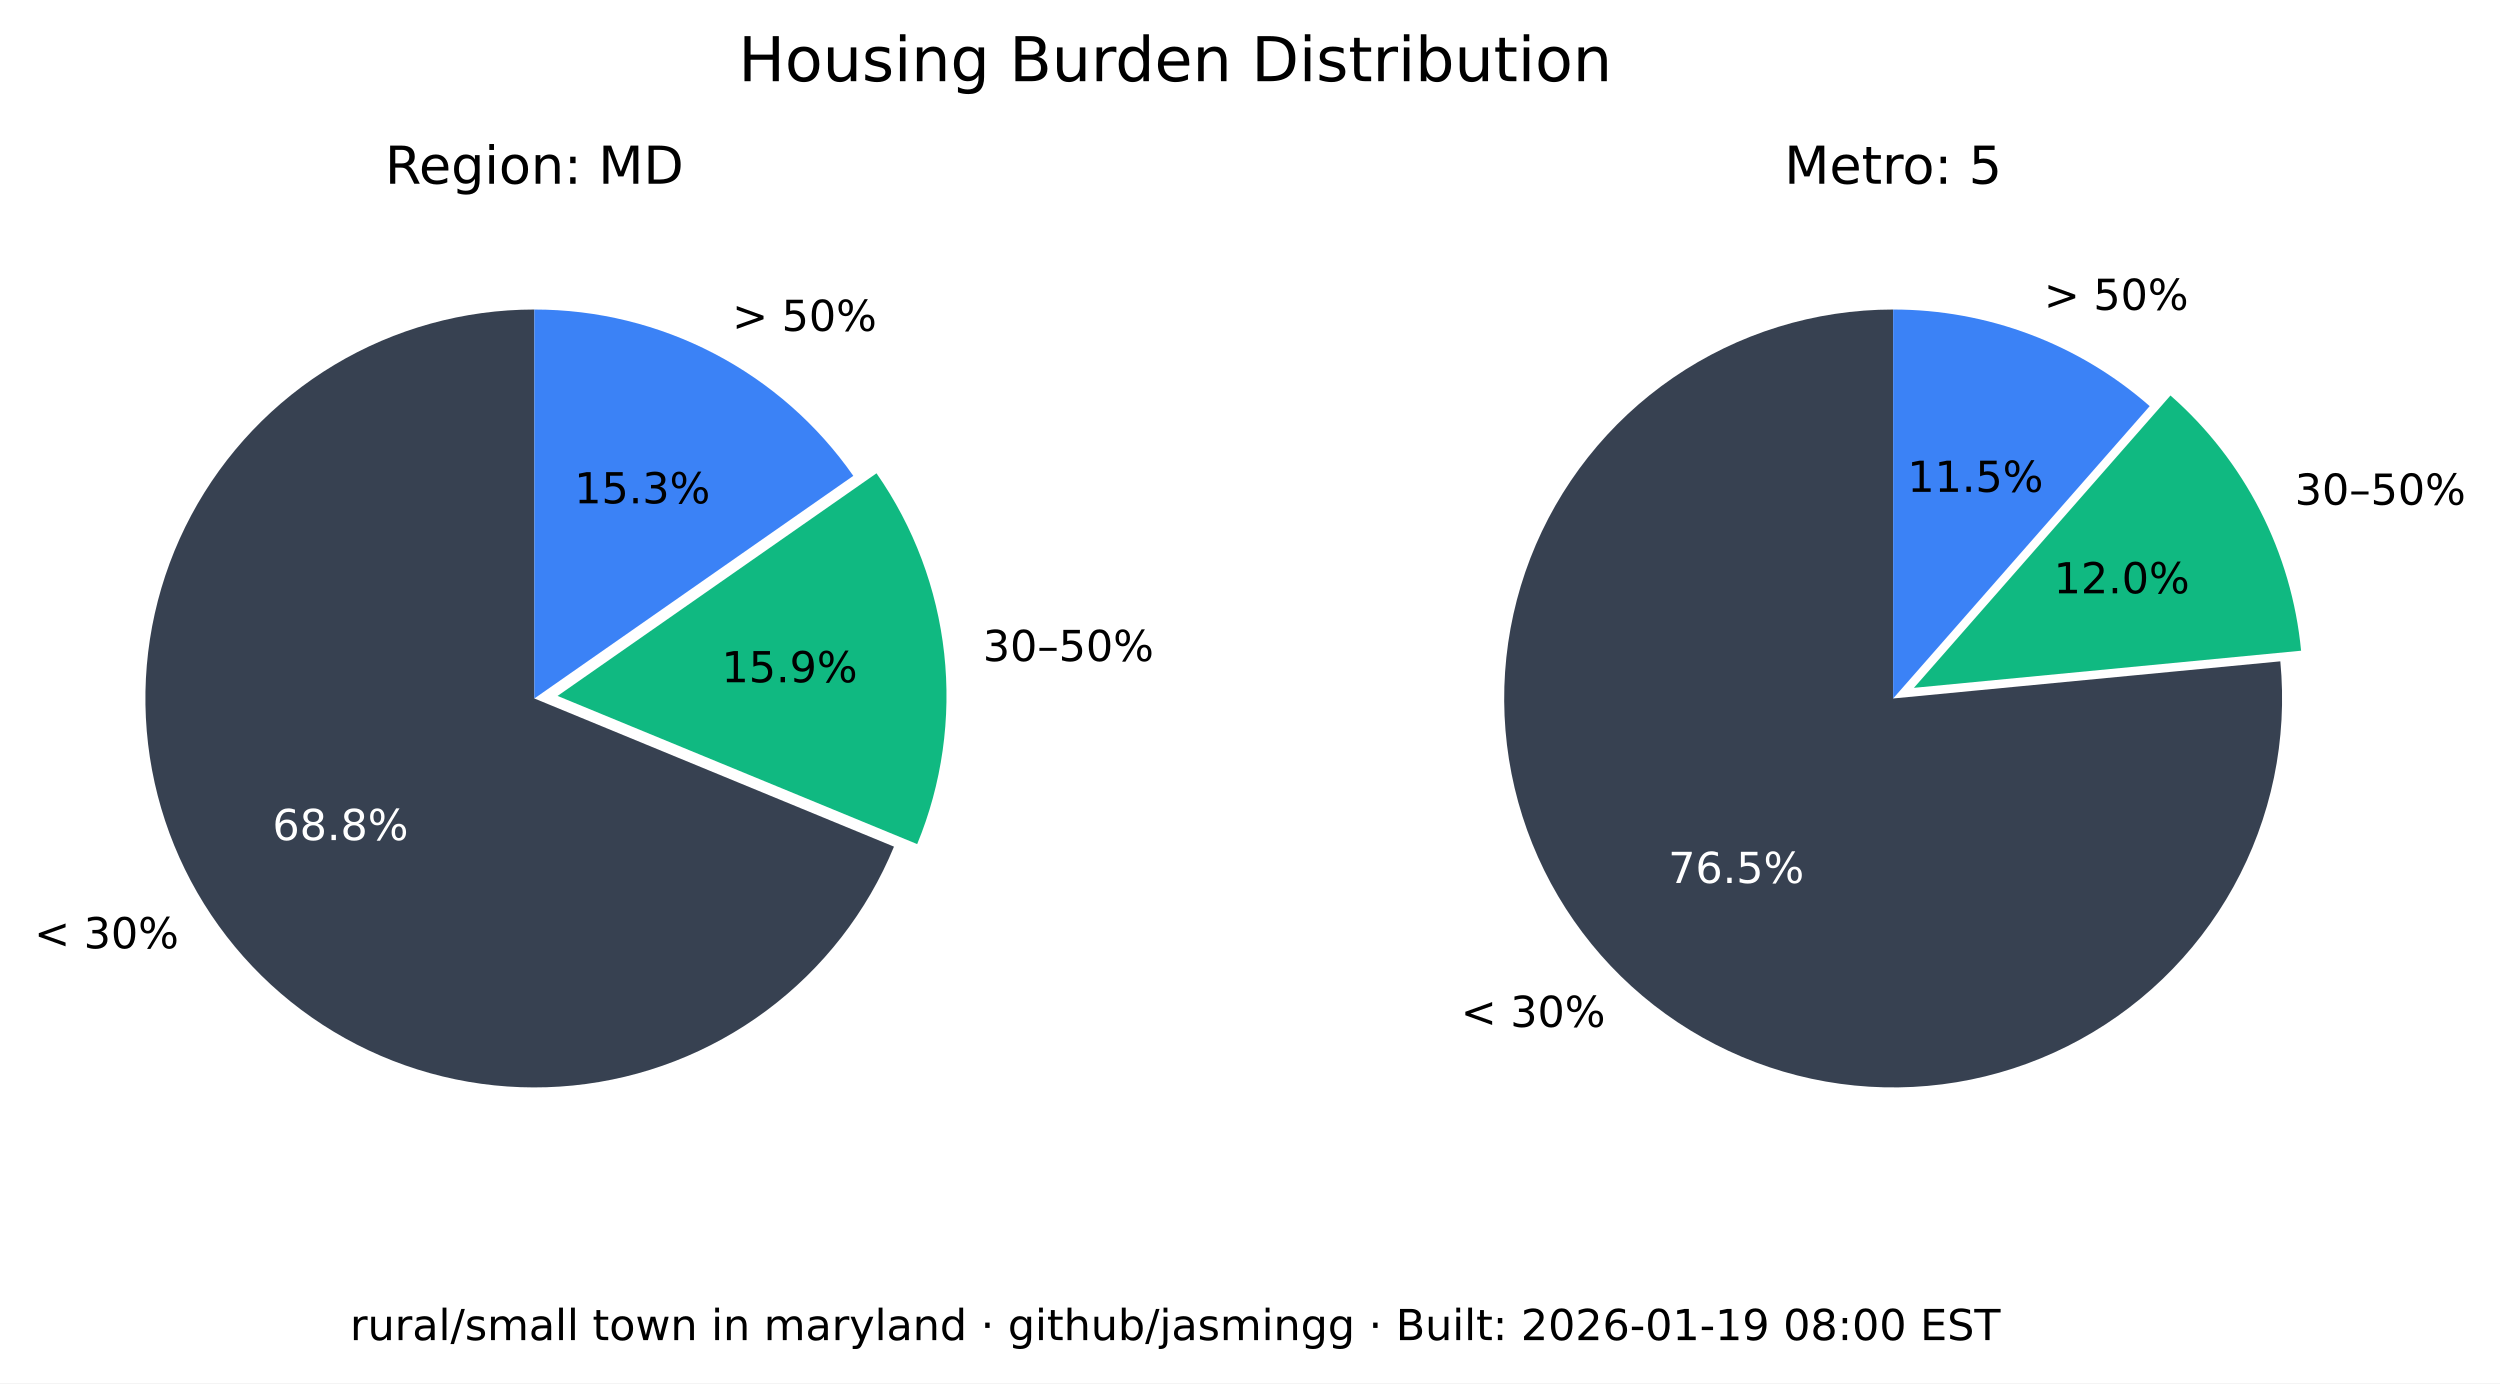
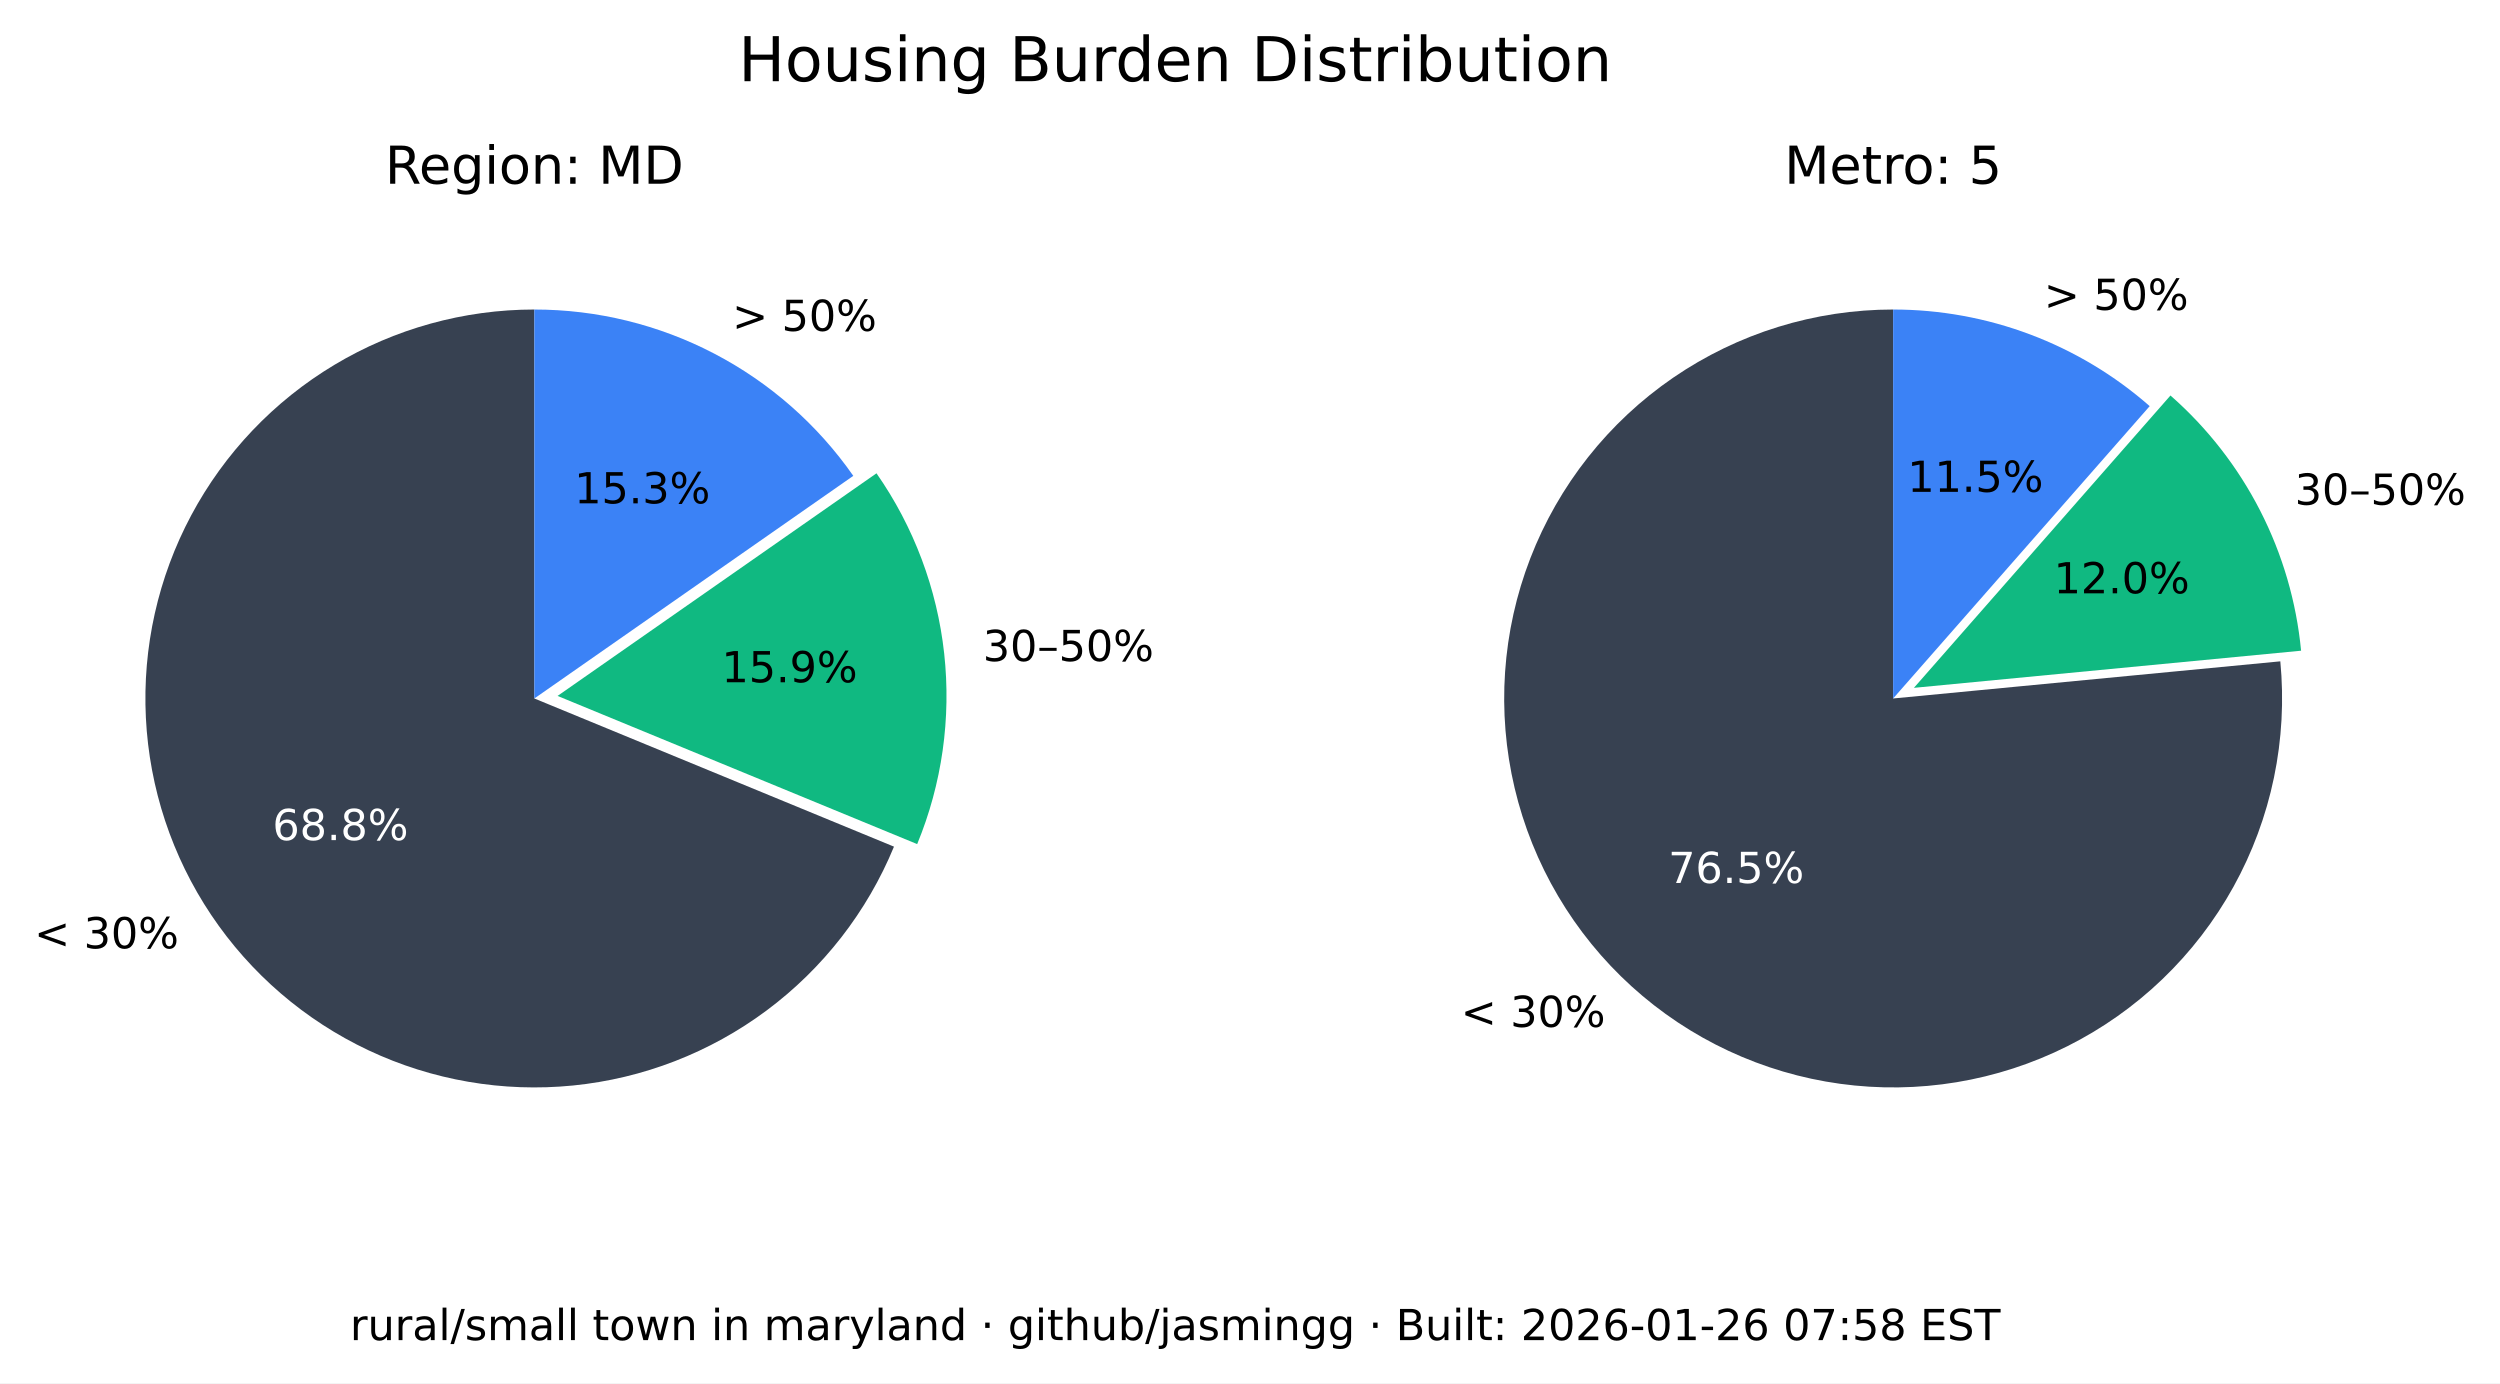
<svg xmlns="http://www.w3.org/2000/svg" xmlns:xlink="http://www.w3.org/1999/xlink" width="525.717pt" height="290.88pt" viewBox="0 0 525.717 290.88" version="1.1">
  <defs>
    <style type="text/css">*{stroke-linejoin: round; stroke-linecap: butt}</style>
  </defs>
  <g id="figure_1">
    <g id="patch_1">
      <path d="M 0 290.88  L 525.717 290.88  L 525.717 0  L 0 0  z " style="fill: #ffffff" />
    </g>
    <g id="axes_1">
      <g id="patch_2">
        <path d="M 112.367 65.088  C 97.551 65.088 83.008 69.114 70.301 76.735  C 57.594 84.355 47.194 95.287 40.215 108.357  C 33.237 121.428 29.939 136.152 30.677 150.951  C 31.414 165.749 36.159 180.073 44.402 192.385  C 52.646 204.697 64.082 214.541 77.483 220.86  C 90.885 227.179 105.755 229.74 120.499 228.267  C 135.242 226.794 149.312 221.342 161.199 212.496  C 173.085 203.65 182.347 191.738 187.992 178.039  L 112.367 146.88  z " style="fill: #374151" />
      </g>
      <g id="patch_3">
        <path d="M 192.87 177.503  C 198.091 164.831 200.044 151.048 198.55 137.424  C 197.055 123.8 192.159 110.768 184.314 99.529  L 117.246 146.345  z " style="fill: #10b981" />
      </g>
      <g id="patch_4">
        <path d="M 179.436 100.064  C 171.899 89.266 161.864 80.446 150.188 74.357  C 138.512 68.268 125.536 65.088 112.367 65.088  L 112.367 146.88  z " style="fill: #3b82f6" />
      </g>
      <g id="matplotlib.axis_1" />
      <g id="matplotlib.axis_2" />
      <g id="text_1">
        <g transform="translate(7.2 199.4189) scale(0.09 -0.09)">
          <defs>
            <path id="DejaVuSans-3c" d="M 4684 3150  L 1459 2003  L 4684 863  L 4684 294  L 678 1747  L 678 2266  L 4684 3719  L 4684 3150  z " transform="scale(0.015625)" />
            <path id="DejaVuSans-20" transform="scale(0.015625)" />
            <path id="DejaVuSans-33" d="M 2597 2516  Q 3050 2419 3304 2112  Q 3559 1806 3559 1356  Q 3559 666 3084 287  Q 2609 -91 1734 -91  Q 1441 -91 1130 -33  Q 819 25 488 141  L 488 750  Q 750 597 1062 519  Q 1375 441 1716 441  Q 2309 441 2620 675  Q 2931 909 2931 1356  Q 2931 1769 2642 2001  Q 2353 2234 1838 2234  L 1294 2234  L 1294 2753  L 1863 2753  Q 2328 2753 2575 2939  Q 2822 3125 2822 3475  Q 2822 3834 2567 4026  Q 2313 4219 1838 4219  Q 1578 4219 1281 4162  Q 984 4106 628 3988  L 628 4550  Q 988 4650 1302 4700  Q 1616 4750 1894 4750  Q 2613 4750 3031 4423  Q 3450 4097 3450 3541  Q 3450 3153 3228 2886  Q 3006 2619 2597 2516  z " transform="scale(0.015625)" />
            <path id="DejaVuSans-30" d="M 2034 4250  Q 1547 4250 1301 3770  Q 1056 3291 1056 2328  Q 1056 1369 1301 889  Q 1547 409 2034 409  Q 2525 409 2770 889  Q 3016 1369 3016 2328  Q 3016 3291 2770 3770  Q 2525 4250 2034 4250  z M 2034 4750  Q 2819 4750 3233 4129  Q 3647 3509 3647 2328  Q 3647 1150 3233 529  Q 2819 -91 2034 -91  Q 1250 -91 836 529  Q 422 1150 422 2328  Q 422 3509 836 4129  Q 1250 4750 2034 4750  z " transform="scale(0.015625)" />
            <path id="DejaVuSans-25" d="M 4653 2053  Q 4381 2053 4226 1822  Q 4072 1591 4072 1178  Q 4072 772 4226 539  Q 4381 306 4653 306  Q 4919 306 5073 539  Q 5228 772 5228 1178  Q 5228 1588 5073 1820  Q 4919 2053 4653 2053  z M 4653 2450  Q 5147 2450 5437 2106  Q 5728 1763 5728 1178  Q 5728 594 5436 251  Q 5144 -91 4653 -91  Q 4153 -91 3862 251  Q 3572 594 3572 1178  Q 3572 1766 3864 2108  Q 4156 2450 4653 2450  z M 1428 4353  Q 1159 4353 1004 4120  Q 850 3888 850 3481  Q 850 3069 1003 2837  Q 1156 2606 1428 2606  Q 1700 2606 1854 2837  Q 2009 3069 2009 3481  Q 2009 3884 1853 4118  Q 1697 4353 1428 4353  z M 4250 4750  L 4750 4750  L 1831 -91  L 1331 -91  L 4250 4750  z M 1428 4750  Q 1922 4750 2215 4408  Q 2509 4066 2509 3481  Q 2509 2891 2217 2550  Q 1925 2209 1428 2209  Q 931 2209 642 2551  Q 353 2894 353 3481  Q 353 4063 643 4406  Q 934 4750 1428 4750  z " transform="scale(0.015625)" />
          </defs>
          <use xlink:href="#DejaVuSans-3c" />
          <use xlink:href="#DejaVuSans-20" x="83.789" />
          <use xlink:href="#DejaVuSans-33" x="115.576" />
          <use xlink:href="#DejaVuSans-30" x="179.199" />
          <use xlink:href="#DejaVuSans-25" x="242.822" />
        </g>
      </g>
      <g id="text_2">
        <g style="fill: #ffffff" transform="translate(57.29316 176.6664) scale(0.09 -0.09)">
          <defs>
            <path id="DejaVuSans-36" d="M 2113 2584  Q 1688 2584 1439 2293  Q 1191 2003 1191 1497  Q 1191 994 1439 701  Q 1688 409 2113 409  Q 2538 409 2786 701  Q 3034 994 3034 1497  Q 3034 2003 2786 2293  Q 2538 2584 2113 2584  z M 3366 4563  L 3366 3988  Q 3128 4100 2886 4159  Q 2644 4219 2406 4219  Q 1781 4219 1451 3797  Q 1122 3375 1075 2522  Q 1259 2794 1537 2939  Q 1816 3084 2150 3084  Q 2853 3084 3261 2657  Q 3669 2231 3669 1497  Q 3669 778 3244 343  Q 2819 -91 2113 -91  Q 1303 -91 875 529  Q 447 1150 447 2328  Q 447 3434 972 4092  Q 1497 4750 2381 4750  Q 2619 4750 2861 4703  Q 3103 4656 3366 4563  z " transform="scale(0.015625)" />
            <path id="DejaVuSans-38" d="M 2034 2216  Q 1584 2216 1326 1975  Q 1069 1734 1069 1313  Q 1069 891 1326 650  Q 1584 409 2034 409  Q 2484 409 2743 651  Q 3003 894 3003 1313  Q 3003 1734 2745 1975  Q 2488 2216 2034 2216  z M 1403 2484  Q 997 2584 770 2862  Q 544 3141 544 3541  Q 544 4100 942 4425  Q 1341 4750 2034 4750  Q 2731 4750 3128 4425  Q 3525 4100 3525 3541  Q 3525 3141 3298 2862  Q 3072 2584 2669 2484  Q 3125 2378 3379 2068  Q 3634 1759 3634 1313  Q 3634 634 3220 271  Q 2806 -91 2034 -91  Q 1263 -91 848 271  Q 434 634 434 1313  Q 434 1759 690 2068  Q 947 2378 1403 2484  z M 1172 3481  Q 1172 3119 1398 2916  Q 1625 2713 2034 2713  Q 2441 2713 2670 2916  Q 2900 3119 2900 3481  Q 2900 3844 2670 4047  Q 2441 4250 2034 4250  Q 1625 4250 1398 4047  Q 1172 3844 1172 3481  z " transform="scale(0.015625)" />
            <path id="DejaVuSans-2e" d="M 684 794  L 1344 794  L 1344 0  L 684 0  L 684 794  z " transform="scale(0.015625)" />
          </defs>
          <use xlink:href="#DejaVuSans-36" />
          <use xlink:href="#DejaVuSans-38" x="63.623" />
          <use xlink:href="#DejaVuSans-2e" x="127.246" />
          <use xlink:href="#DejaVuSans-38" x="159.033" />
          <use xlink:href="#DejaVuSans-25" x="222.656" />
        </g>
      </g>
      <g id="text_3">
        <g transform="translate(206.68 139.015) scale(0.09 -0.09)">
          <defs>
            <path id="DejaVuSans-2013" d="M 313 1978  L 2888 1978  L 2888 1528  L 313 1528  L 313 1978  z " transform="scale(0.015625)" />
            <path id="DejaVuSans-35" d="M 691 4666  L 3169 4666  L 3169 4134  L 1269 4134  L 1269 2991  Q 1406 3038 1543 3061  Q 1681 3084 1819 3084  Q 2600 3084 3056 2656  Q 3513 2228 3513 1497  Q 3513 744 3044 326  Q 2575 -91 1722 -91  Q 1428 -91 1123 -41  Q 819 9 494 109  L 494 744  Q 775 591 1075 516  Q 1375 441 1709 441  Q 2250 441 2565 725  Q 2881 1009 2881 1497  Q 2881 1984 2565 2268  Q 2250 2553 1709 2553  Q 1456 2553 1204 2497  Q 953 2441 691 2322  L 691 4666  z " transform="scale(0.015625)" />
          </defs>
          <use xlink:href="#DejaVuSans-33" />
          <use xlink:href="#DejaVuSans-30" x="63.623" />
          <use xlink:href="#DejaVuSans-2013" x="127.246" />
          <use xlink:href="#DejaVuSans-35" x="177.246" />
          <use xlink:href="#DejaVuSans-30" x="240.869" />
          <use xlink:href="#DejaVuSans-25" x="304.492" />
        </g>
      </g>
      <g id="text_4">
        <g transform="translate(151.7328 143.4755) scale(0.09 -0.09)">
          <defs>
            <path id="DejaVuSans-31" d="M 794 531  L 1825 531  L 1825 4091  L 703 3866  L 703 4441  L 1819 4666  L 2450 4666  L 2450 531  L 3481 531  L 3481 0  L 794 0  L 794 531  z " transform="scale(0.015625)" />
            <path id="DejaVuSans-39" d="M 703 97  L 703 672  Q 941 559 1184 500  Q 1428 441 1663 441  Q 2288 441 2617 861  Q 2947 1281 2994 2138  Q 2813 1869 2534 1725  Q 2256 1581 1919 1581  Q 1219 1581 811 2004  Q 403 2428 403 3163  Q 403 3881 828 4315  Q 1253 4750 1959 4750  Q 2769 4750 3195 4129  Q 3622 3509 3622 2328  Q 3622 1225 3098 567  Q 2575 -91 1691 -91  Q 1453 -91 1209 -44  Q 966 3 703 97  z M 1959 2075  Q 2384 2075 2632 2365  Q 2881 2656 2881 3163  Q 2881 3666 2632 3958  Q 2384 4250 1959 4250  Q 1534 4250 1286 3958  Q 1038 3666 1038 3163  Q 1038 2656 1286 2365  Q 1534 2075 1959 2075  z " transform="scale(0.015625)" />
          </defs>
          <use xlink:href="#DejaVuSans-31" />
          <use xlink:href="#DejaVuSans-35" x="63.623" />
          <use xlink:href="#DejaVuSans-2e" x="127.246" />
          <use xlink:href="#DejaVuSans-39" x="159.033" />
          <use xlink:href="#DejaVuSans-25" x="222.656" />
        </g>
      </g>
      <g id="text_5">
        <g transform="translate(153.97 69.58851) scale(0.09 -0.09)">
          <defs>
            <path id="DejaVuSans-3e" d="M 678 3150  L 678 3719  L 4684 2266  L 4684 1747  L 678 294  L 678 863  L 3897 2003  L 678 3150  z " transform="scale(0.015625)" />
          </defs>
          <use xlink:href="#DejaVuSans-3e" />
          <use xlink:href="#DejaVuSans-20" x="83.789" />
          <use xlink:href="#DejaVuSans-35" x="115.576" />
          <use xlink:href="#DejaVuSans-30" x="179.199" />
          <use xlink:href="#DejaVuSans-25" x="242.822" />
        </g>
      </g>
      <g id="text_6">
        <g transform="translate(120.7644 105.8498) scale(0.09 -0.09)">
          <use xlink:href="#DejaVuSans-31" />
          <use xlink:href="#DejaVuSans-35" x="63.623" />
          <use xlink:href="#DejaVuSans-2e" x="127.246" />
          <use xlink:href="#DejaVuSans-33" x="159.033" />
          <use xlink:href="#DejaVuSans-25" x="222.656" />
        </g>
      </g>
      <g id="text_7">
        <g transform="translate(80.95719 38.64) scale(0.11 -0.11)">
          <defs>
            <path id="DejaVuSans-52" d="M 2841 2188  Q 3044 2119 3236 1894  Q 3428 1669 3622 1275  L 4263 0  L 3584 0  L 2988 1197  Q 2756 1666 2539 1819  Q 2322 1972 1947 1972  L 1259 1972  L 1259 0  L 628 0  L 628 4666  L 2053 4666  Q 2853 4666 3247 4331  Q 3641 3997 3641 3322  Q 3641 2881 3436 2590  Q 3231 2300 2841 2188  z M 1259 4147  L 1259 2491  L 2053 2491  Q 2509 2491 2742 2702  Q 2975 2913 2975 3322  Q 2975 3731 2742 3939  Q 2509 4147 2053 4147  L 1259 4147  z " transform="scale(0.015625)" />
            <path id="DejaVuSans-65" d="M 3597 1894  L 3597 1613  L 953 1613  Q 991 1019 1311 708  Q 1631 397 2203 397  Q 2534 397 2845 478  Q 3156 559 3463 722  L 3463 178  Q 3153 47 2828 -22  Q 2503 -91 2169 -91  Q 1331 -91 842 396  Q 353 884 353 1716  Q 353 2575 817 3079  Q 1281 3584 2069 3584  Q 2775 3584 3186 3129  Q 3597 2675 3597 1894  z M 3022 2063  Q 3016 2534 2758 2815  Q 2500 3097 2075 3097  Q 1594 3097 1305 2825  Q 1016 2553 972 2059  L 3022 2063  z " transform="scale(0.015625)" />
            <path id="DejaVuSans-67" d="M 2906 1791  Q 2906 2416 2648 2759  Q 2391 3103 1925 3103  Q 1463 3103 1205 2759  Q 947 2416 947 1791  Q 947 1169 1205 825  Q 1463 481 1925 481  Q 2391 481 2648 825  Q 2906 1169 2906 1791  z M 3481 434  Q 3481 -459 3084 -895  Q 2688 -1331 1869 -1331  Q 1566 -1331 1297 -1286  Q 1028 -1241 775 -1147  L 775 -588  Q 1028 -725 1275 -790  Q 1522 -856 1778 -856  Q 2344 -856 2625 -561  Q 2906 -266 2906 331  L 2906 616  Q 2728 306 2450 153  Q 2172 0 1784 0  Q 1141 0 747 490  Q 353 981 353 1791  Q 353 2603 747 3093  Q 1141 3584 1784 3584  Q 2172 3584 2450 3431  Q 2728 3278 2906 2969  L 2906 3500  L 3481 3500  L 3481 434  z " transform="scale(0.015625)" />
            <path id="DejaVuSans-69" d="M 603 3500  L 1178 3500  L 1178 0  L 603 0  L 603 3500  z M 603 4863  L 1178 4863  L 1178 4134  L 603 4134  L 603 4863  z " transform="scale(0.015625)" />
            <path id="DejaVuSans-6f" d="M 1959 3097  Q 1497 3097 1228 2736  Q 959 2375 959 1747  Q 959 1119 1226 758  Q 1494 397 1959 397  Q 2419 397 2687 759  Q 2956 1122 2956 1747  Q 2956 2369 2687 2733  Q 2419 3097 1959 3097  z M 1959 3584  Q 2709 3584 3137 3096  Q 3566 2609 3566 1747  Q 3566 888 3137 398  Q 2709 -91 1959 -91  Q 1206 -91 779 398  Q 353 888 353 1747  Q 353 2609 779 3096  Q 1206 3584 1959 3584  z " transform="scale(0.015625)" />
            <path id="DejaVuSans-6e" d="M 3513 2113  L 3513 0  L 2938 0  L 2938 2094  Q 2938 2591 2744 2837  Q 2550 3084 2163 3084  Q 1697 3084 1428 2787  Q 1159 2491 1159 1978  L 1159 0  L 581 0  L 581 3500  L 1159 3500  L 1159 2956  Q 1366 3272 1645 3428  Q 1925 3584 2291 3584  Q 2894 3584 3203 3211  Q 3513 2838 3513 2113  z " transform="scale(0.015625)" />
            <path id="DejaVuSans-3a" d="M 750 794  L 1409 794  L 1409 0  L 750 0  L 750 794  z M 750 3309  L 1409 3309  L 1409 2516  L 750 2516  L 750 3309  z " transform="scale(0.015625)" />
            <path id="DejaVuSans-4d" d="M 628 4666  L 1569 4666  L 2759 1491  L 3956 4666  L 4897 4666  L 4897 0  L 4281 0  L 4281 4097  L 3078 897  L 2444 897  L 1241 4097  L 1241 0  L 628 0  L 628 4666  z " transform="scale(0.015625)" />
            <path id="DejaVuSans-44" d="M 1259 4147  L 1259 519  L 2022 519  Q 2988 519 3436 956  Q 3884 1394 3884 2338  Q 3884 3275 3436 3711  Q 2988 4147 2022 4147  L 1259 4147  z M 628 4666  L 1925 4666  Q 3281 4666 3915 4102  Q 4550 3538 4550 2338  Q 4550 1131 3912 565  Q 3275 0 1925 0  L 628 0  L 628 4666  z " transform="scale(0.015625)" />
          </defs>
          <use xlink:href="#DejaVuSans-52" />
          <use xlink:href="#DejaVuSans-65" x="64.982" />
          <use xlink:href="#DejaVuSans-67" x="126.506" />
          <use xlink:href="#DejaVuSans-69" x="189.982" />
          <use xlink:href="#DejaVuSans-6f" x="217.766" />
          <use xlink:href="#DejaVuSans-6e" x="278.947" />
          <use xlink:href="#DejaVuSans-3a" x="342.326" />
          <use xlink:href="#DejaVuSans-20" x="376.018" />
          <use xlink:href="#DejaVuSans-4d" x="407.805" />
          <use xlink:href="#DejaVuSans-44" x="494.084" />
        </g>
      </g>
    </g>
    <g id="axes_2">
      <g id="patch_5">
        <path d="M 398.102 65.088  C 389.894 65.088 381.732 66.324 373.891 68.753  C 366.051 71.183 358.621 74.779 351.851 79.42  C 345.081 84.062 339.048 89.696 333.956 96.134  C 328.863 102.571 324.768 109.739 321.809 117.395  C 318.85 125.051 317.061 133.11 316.5 141.299  C 315.94 149.488 316.616 157.715 318.505 165.703  C 320.394 173.691 323.475 181.349 327.644 188.42  C 331.812 195.491 337.022 201.894 343.097 207.414  C 349.172 212.934 356.043 217.508 363.48 220.983  C 370.916 224.457 378.834 226.793 386.965 227.91  C 395.097 229.028 403.351 228.915 411.449 227.576  C 419.548 226.236 427.398 223.685 434.737 220.009  C 442.076 216.332 448.82 211.572 454.741 205.888  C 460.663 200.204 465.696 193.66 469.669 186.478  C 473.643 179.296 476.513 171.556 478.183 163.52  C 479.853 155.483 480.304 147.241 479.52 139.07  L 398.102 146.88  z " style="fill: #374151" />
      </g>
      <g id="patch_6">
        <path d="M 483.889 136.834  C 482.903 126.56 479.982 116.565 475.279 107.378  C 470.577 98.19 464.178 89.976 456.42 83.168  L 402.47 144.644  z " style="fill: #10b981" />
      </g>
      <g id="patch_7">
        <path d="M 452.052 85.404  C 444.652 78.91 436.14 73.805 426.926 70.335  C 417.712 66.866 407.947 65.088 398.102 65.088  L 398.102 146.88  z " style="fill: #3b82f6" />
      </g>
      <g id="matplotlib.axis_3" />
      <g id="matplotlib.axis_4" />
      <g id="text_8">
        <g transform="translate(307.1902 215.9508) scale(0.09 -0.09)">
          <use xlink:href="#DejaVuSans-3c" />
          <use xlink:href="#DejaVuSans-20" x="83.789" />
          <use xlink:href="#DejaVuSans-33" x="115.576" />
          <use xlink:href="#DejaVuSans-30" x="179.199" />
          <use xlink:href="#DejaVuSans-25" x="242.822" />
        </g>
      </g>
      <g id="text_9">
        <g style="fill: #ffffff" transform="translate(350.8035 185.6838) scale(0.09 -0.09)">
          <defs>
            <path id="DejaVuSans-37" d="M 525 4666  L 3525 4666  L 3525 4397  L 1831 0  L 1172 0  L 2766 4134  L 525 4134  L 525 4666  z " transform="scale(0.015625)" />
          </defs>
          <use xlink:href="#DejaVuSans-37" />
          <use xlink:href="#DejaVuSans-36" x="63.623" />
          <use xlink:href="#DejaVuSans-2e" x="127.246" />
          <use xlink:href="#DejaVuSans-35" x="159.033" />
          <use xlink:href="#DejaVuSans-25" x="222.656" />
        </g>
      </g>
      <g id="text_10">
        <g transform="translate(482.5604 106.1347) scale(0.09 -0.09)">
          <use xlink:href="#DejaVuSans-33" />
          <use xlink:href="#DejaVuSans-30" x="63.623" />
          <use xlink:href="#DejaVuSans-2013" x="127.246" />
          <use xlink:href="#DejaVuSans-35" x="177.246" />
          <use xlink:href="#DejaVuSans-30" x="240.869" />
          <use xlink:href="#DejaVuSans-25" x="304.492" />
        </g>
      </g>
      <g id="text_11">
        <g transform="translate(431.8606 124.7678) scale(0.09 -0.09)">
          <defs>
            <path id="DejaVuSans-32" d="M 1228 531  L 3431 531  L 3431 0  L 469 0  L 469 531  Q 828 903 1448 1529  Q 2069 2156 2228 2338  Q 2531 2678 2651 2914  Q 2772 3150 2772 3378  Q 2772 3750 2511 3984  Q 2250 4219 1831 4219  Q 1534 4219 1204 4116  Q 875 4013 500 3803  L 500 4441  Q 881 4594 1212 4672  Q 1544 4750 1819 4750  Q 2544 4750 2975 4387  Q 3406 4025 3406 3419  Q 3406 3131 3298 2873  Q 3191 2616 2906 2266  Q 2828 2175 2409 1742  Q 1991 1309 1228 531  z " transform="scale(0.015625)" />
          </defs>
          <use xlink:href="#DejaVuSans-31" />
          <use xlink:href="#DejaVuSans-32" x="63.623" />
          <use xlink:href="#DejaVuSans-2e" x="127.246" />
          <use xlink:href="#DejaVuSans-30" x="159.033" />
          <use xlink:href="#DejaVuSans-25" x="222.656" />
        </g>
      </g>
      <g id="text_12">
        <g transform="translate(429.8085 65.16424) scale(0.09 -0.09)">
          <use xlink:href="#DejaVuSans-3e" />
          <use xlink:href="#DejaVuSans-20" x="83.789" />
          <use xlink:href="#DejaVuSans-35" x="115.576" />
          <use xlink:href="#DejaVuSans-30" x="179.199" />
          <use xlink:href="#DejaVuSans-25" x="242.822" />
        </g>
      </g>
      <g id="text_13">
        <g transform="translate(401.1011 103.4366) scale(0.09 -0.09)">
          <use xlink:href="#DejaVuSans-31" />
          <use xlink:href="#DejaVuSans-31" x="63.623" />
          <use xlink:href="#DejaVuSans-2e" x="127.246" />
          <use xlink:href="#DejaVuSans-35" x="159.033" />
          <use xlink:href="#DejaVuSans-25" x="222.656" />
        </g>
      </g>
      <g id="text_14">
        <g transform="translate(375.2132 38.64) scale(0.11 -0.11)">
          <defs>
            <path id="DejaVuSans-74" d="M 1172 4494  L 1172 3500  L 2356 3500  L 2356 3053  L 1172 3053  L 1172 1153  Q 1172 725 1289 603  Q 1406 481 1766 481  L 2356 481  L 2356 0  L 1766 0  Q 1100 0 847 248  Q 594 497 594 1153  L 594 3053  L 172 3053  L 172 3500  L 594 3500  L 594 4494  L 1172 4494  z " transform="scale(0.015625)" />
            <path id="DejaVuSans-72" d="M 2631 2963  Q 2534 3019 2420 3045  Q 2306 3072 2169 3072  Q 1681 3072 1420 2755  Q 1159 2438 1159 1844  L 1159 0  L 581 0  L 581 3500  L 1159 3500  L 1159 2956  Q 1341 3275 1631 3429  Q 1922 3584 2338 3584  Q 2397 3584 2469 3576  Q 2541 3569 2628 3553  L 2631 2963  z " transform="scale(0.015625)" />
          </defs>
          <use xlink:href="#DejaVuSans-4d" />
          <use xlink:href="#DejaVuSans-65" x="86.279" />
          <use xlink:href="#DejaVuSans-74" x="147.803" />
          <use xlink:href="#DejaVuSans-72" x="187.012" />
          <use xlink:href="#DejaVuSans-6f" x="225.875" />
          <use xlink:href="#DejaVuSans-3a" x="287.057" />
          <use xlink:href="#DejaVuSans-20" x="320.748" />
          <use xlink:href="#DejaVuSans-35" x="352.535" />
        </g>
      </g>
    </g>
    <g id="text_15">
      <g transform="translate(155.2784 17.07797) scale(0.13 -0.13)">
        <defs>
          <path id="DejaVuSans-48" d="M 628 4666  L 1259 4666  L 1259 2753  L 3553 2753  L 3553 4666  L 4184 4666  L 4184 0  L 3553 0  L 3553 2222  L 1259 2222  L 1259 0  L 628 0  L 628 4666  z " transform="scale(0.015625)" />
          <path id="DejaVuSans-75" d="M 544 1381  L 544 3500  L 1119 3500  L 1119 1403  Q 1119 906 1312 657  Q 1506 409 1894 409  Q 2359 409 2629 706  Q 2900 1003 2900 1516  L 2900 3500  L 3475 3500  L 3475 0  L 2900 0  L 2900 538  Q 2691 219 2414 64  Q 2138 -91 1772 -91  Q 1169 -91 856 284  Q 544 659 544 1381  z M 1991 3584  L 1991 3584  z " transform="scale(0.015625)" />
          <path id="DejaVuSans-73" d="M 2834 3397  L 2834 2853  Q 2591 2978 2328 3040  Q 2066 3103 1784 3103  Q 1356 3103 1142 2972  Q 928 2841 928 2578  Q 928 2378 1081 2264  Q 1234 2150 1697 2047  L 1894 2003  Q 2506 1872 2764 1633  Q 3022 1394 3022 966  Q 3022 478 2636 193  Q 2250 -91 1575 -91  Q 1294 -91 989 -36  Q 684 19 347 128  L 347 722  Q 666 556 975 473  Q 1284 391 1588 391  Q 1994 391 2212 530  Q 2431 669 2431 922  Q 2431 1156 2273 1281  Q 2116 1406 1581 1522  L 1381 1569  Q 847 1681 609 1914  Q 372 2147 372 2553  Q 372 3047 722 3315  Q 1072 3584 1716 3584  Q 2034 3584 2315 3537  Q 2597 3491 2834 3397  z " transform="scale(0.015625)" />
          <path id="DejaVuSans-42" d="M 1259 2228  L 1259 519  L 2272 519  Q 2781 519 3026 730  Q 3272 941 3272 1375  Q 3272 1813 3026 2020  Q 2781 2228 2272 2228  L 1259 2228  z M 1259 4147  L 1259 2741  L 2194 2741  Q 2656 2741 2882 2914  Q 3109 3088 3109 3444  Q 3109 3797 2882 3972  Q 2656 4147 2194 4147  L 1259 4147  z M 628 4666  L 2241 4666  Q 2963 4666 3353 4366  Q 3744 4066 3744 3513  Q 3744 3084 3544 2831  Q 3344 2578 2956 2516  Q 3422 2416 3680 2098  Q 3938 1781 3938 1306  Q 3938 681 3513 340  Q 3088 0 2303 0  L 628 0  L 628 4666  z " transform="scale(0.015625)" />
          <path id="DejaVuSans-64" d="M 2906 2969  L 2906 4863  L 3481 4863  L 3481 0  L 2906 0  L 2906 525  Q 2725 213 2448 61  Q 2172 -91 1784 -91  Q 1150 -91 751 415  Q 353 922 353 1747  Q 353 2572 751 3078  Q 1150 3584 1784 3584  Q 2172 3584 2448 3432  Q 2725 3281 2906 2969  z M 947 1747  Q 947 1113 1208 752  Q 1469 391 1925 391  Q 2381 391 2643 752  Q 2906 1113 2906 1747  Q 2906 2381 2643 2742  Q 2381 3103 1925 3103  Q 1469 3103 1208 2742  Q 947 2381 947 1747  z " transform="scale(0.015625)" />
          <path id="DejaVuSans-62" d="M 3116 1747  Q 3116 2381 2855 2742  Q 2594 3103 2138 3103  Q 1681 3103 1420 2742  Q 1159 2381 1159 1747  Q 1159 1113 1420 752  Q 1681 391 2138 391  Q 2594 391 2855 752  Q 3116 1113 3116 1747  z M 1159 2969  Q 1341 3281 1617 3432  Q 1894 3584 2278 3584  Q 2916 3584 3314 3078  Q 3713 2572 3713 1747  Q 3713 922 3314 415  Q 2916 -91 2278 -91  Q 1894 -91 1617 61  Q 1341 213 1159 525  L 1159 0  L 581 0  L 581 4863  L 1159 4863  L 1159 2969  z " transform="scale(0.015625)" />
        </defs>
        <use xlink:href="#DejaVuSans-48" />
        <use xlink:href="#DejaVuSans-6f" x="75.195" />
        <use xlink:href="#DejaVuSans-75" x="136.377" />
        <use xlink:href="#DejaVuSans-73" x="199.756" />
        <use xlink:href="#DejaVuSans-69" x="251.855" />
        <use xlink:href="#DejaVuSans-6e" x="279.639" />
        <use xlink:href="#DejaVuSans-67" x="343.018" />
        <use xlink:href="#DejaVuSans-20" x="406.494" />
        <use xlink:href="#DejaVuSans-42" x="438.281" />
        <use xlink:href="#DejaVuSans-75" x="506.885" />
        <use xlink:href="#DejaVuSans-72" x="570.264" />
        <use xlink:href="#DejaVuSans-64" x="609.627" />
        <use xlink:href="#DejaVuSans-65" x="673.104" />
        <use xlink:href="#DejaVuSans-6e" x="734.627" />
        <use xlink:href="#DejaVuSans-20" x="798.006" />
        <use xlink:href="#DejaVuSans-44" x="829.793" />
        <use xlink:href="#DejaVuSans-69" x="906.795" />
        <use xlink:href="#DejaVuSans-73" x="934.578" />
        <use xlink:href="#DejaVuSans-74" x="986.678" />
        <use xlink:href="#DejaVuSans-72" x="1025.887" />
        <use xlink:href="#DejaVuSans-69" x="1067" />
        <use xlink:href="#DejaVuSans-62" x="1094.783" />
        <use xlink:href="#DejaVuSans-75" x="1158.26" />
        <use xlink:href="#DejaVuSans-74" x="1221.639" />
        <use xlink:href="#DejaVuSans-69" x="1260.848" />
        <use xlink:href="#DejaVuSans-6f" x="1288.631" />
        <use xlink:href="#DejaVuSans-6e" x="1349.812" />
      </g>
    </g>
    <g id="text_16">
      <g transform="translate(73.60193 281.8083) scale(0.09 -0.09)">
        <defs>
          <path id="DejaVuSans-61" d="M 2194 1759  Q 1497 1759 1228 1600  Q 959 1441 959 1056  Q 959 750 1161 570  Q 1363 391 1709 391  Q 2188 391 2477 730  Q 2766 1069 2766 1631  L 2766 1759  L 2194 1759  z M 3341 1997  L 3341 0  L 2766 0  L 2766 531  Q 2569 213 2275 61  Q 1981 -91 1556 -91  Q 1019 -91 701 211  Q 384 513 384 1019  Q 384 1609 779 1909  Q 1175 2209 1959 2209  L 2766 2209  L 2766 2266  Q 2766 2663 2505 2880  Q 2244 3097 1772 3097  Q 1472 3097 1187 3025  Q 903 2953 641 2809  L 641 3341  Q 956 3463 1253 3523  Q 1550 3584 1831 3584  Q 2591 3584 2966 3190  Q 3341 2797 3341 1997  z " transform="scale(0.015625)" />
          <path id="DejaVuSans-6c" d="M 603 4863  L 1178 4863  L 1178 0  L 603 0  L 603 4863  z " transform="scale(0.015625)" />
          <path id="DejaVuSans-2f" d="M 1625 4666  L 2156 4666  L 531 -594  L 0 -594  L 1625 4666  z " transform="scale(0.015625)" />
          <path id="DejaVuSans-6d" d="M 3328 2828  Q 3544 3216 3844 3400  Q 4144 3584 4550 3584  Q 5097 3584 5394 3201  Q 5691 2819 5691 2113  L 5691 0  L 5113 0  L 5113 2094  Q 5113 2597 4934 2840  Q 4756 3084 4391 3084  Q 3944 3084 3684 2787  Q 3425 2491 3425 1978  L 3425 0  L 2847 0  L 2847 2094  Q 2847 2600 2669 2842  Q 2491 3084 2119 3084  Q 1678 3084 1418 2786  Q 1159 2488 1159 1978  L 1159 0  L 581 0  L 581 3500  L 1159 3500  L 1159 2956  Q 1356 3278 1631 3431  Q 1906 3584 2284 3584  Q 2666 3584 2933 3390  Q 3200 3197 3328 2828  z " transform="scale(0.015625)" />
          <path id="DejaVuSans-77" d="M 269 3500  L 844 3500  L 1563 769  L 2278 3500  L 2956 3500  L 3675 769  L 4391 3500  L 4966 3500  L 4050 0  L 3372 0  L 2619 2869  L 1863 0  L 1184 0  L 269 3500  z " transform="scale(0.015625)" />
          <path id="DejaVuSans-79" d="M 2059 -325  Q 1816 -950 1584 -1140  Q 1353 -1331 966 -1331  L 506 -1331  L 506 -850  L 844 -850  Q 1081 -850 1212 -737  Q 1344 -625 1503 -206  L 1606 56  L 191 3500  L 800 3500  L 1894 763  L 2988 3500  L 3597 3500  L 2059 -325  z " transform="scale(0.015625)" />
          <path id="DejaVuSans-b7" d="M 684 2619  L 1344 2619  L 1344 1825  L 684 1825  L 684 2619  z " transform="scale(0.015625)" />
          <path id="DejaVuSans-68" d="M 3513 2113  L 3513 0  L 2938 0  L 2938 2094  Q 2938 2591 2744 2837  Q 2550 3084 2163 3084  Q 1697 3084 1428 2787  Q 1159 2491 1159 1978  L 1159 0  L 581 0  L 581 4863  L 1159 4863  L 1159 2956  Q 1366 3272 1645 3428  Q 1925 3584 2291 3584  Q 2894 3584 3203 3211  Q 3513 2838 3513 2113  z " transform="scale(0.015625)" />
          <path id="DejaVuSans-6a" d="M 603 3500  L 1178 3500  L 1178 -63  Q 1178 -731 923 -1031  Q 669 -1331 103 -1331  L -116 -1331  L -116 -844  L 38 -844  Q 366 -844 484 -692  Q 603 -541 603 -63  L 603 3500  z M 603 4863  L 1178 4863  L 1178 4134  L 603 4134  L 603 4863  z " transform="scale(0.015625)" />
          <path id="DejaVuSans-2d" d="M 313 2009  L 1997 2009  L 1997 1497  L 313 1497  L 313 2009  z " transform="scale(0.015625)" />
          <path id="DejaVuSans-45" d="M 628 4666  L 3578 4666  L 3578 4134  L 1259 4134  L 1259 2753  L 3481 2753  L 3481 2222  L 1259 2222  L 1259 531  L 3634 531  L 3634 0  L 628 0  L 628 4666  z " transform="scale(0.015625)" />
          <path id="DejaVuSans-53" d="M 3425 4513  L 3425 3897  Q 3066 4069 2747 4153  Q 2428 4238 2131 4238  Q 1616 4238 1336 4038  Q 1056 3838 1056 3469  Q 1056 3159 1242 3001  Q 1428 2844 1947 2747  L 2328 2669  Q 3034 2534 3370 2195  Q 3706 1856 3706 1288  Q 3706 609 3251 259  Q 2797 -91 1919 -91  Q 1588 -91 1214 -16  Q 841 59 441 206  L 441 856  Q 825 641 1194 531  Q 1563 422 1919 422  Q 2459 422 2753 634  Q 3047 847 3047 1241  Q 3047 1584 2836 1778  Q 2625 1972 2144 2069  L 1759 2144  Q 1053 2284 737 2584  Q 422 2884 422 3419  Q 422 4038 858 4394  Q 1294 4750 2059 4750  Q 2388 4750 2728 4690  Q 3069 4631 3425 4513  z " transform="scale(0.015625)" />
          <path id="DejaVuSans-54" d="M -19 4666  L 3928 4666  L 3928 4134  L 2272 4134  L 2272 0  L 1638 0  L 1638 4134  L -19 4134  L -19 4666  z " transform="scale(0.015625)" />
        </defs>
        <use xlink:href="#DejaVuSans-72" />
        <use xlink:href="#DejaVuSans-75" x="41.113" />
        <use xlink:href="#DejaVuSans-72" x="104.492" />
        <use xlink:href="#DejaVuSans-61" x="145.605" />
        <use xlink:href="#DejaVuSans-6c" x="206.885" />
        <use xlink:href="#DejaVuSans-2f" x="234.668" />
        <use xlink:href="#DejaVuSans-73" x="268.359" />
        <use xlink:href="#DejaVuSans-6d" x="320.459" />
        <use xlink:href="#DejaVuSans-61" x="417.871" />
        <use xlink:href="#DejaVuSans-6c" x="479.15" />
        <use xlink:href="#DejaVuSans-6c" x="506.934" />
        <use xlink:href="#DejaVuSans-20" x="534.717" />
        <use xlink:href="#DejaVuSans-74" x="566.504" />
        <use xlink:href="#DejaVuSans-6f" x="605.713" />
        <use xlink:href="#DejaVuSans-77" x="666.895" />
        <use xlink:href="#DejaVuSans-6e" x="748.682" />
        <use xlink:href="#DejaVuSans-20" x="812.061" />
        <use xlink:href="#DejaVuSans-69" x="843.848" />
        <use xlink:href="#DejaVuSans-6e" x="871.631" />
        <use xlink:href="#DejaVuSans-20" x="935.01" />
        <use xlink:href="#DejaVuSans-6d" x="966.797" />
        <use xlink:href="#DejaVuSans-61" x="1064.209" />
        <use xlink:href="#DejaVuSans-72" x="1125.488" />
        <use xlink:href="#DejaVuSans-79" x="1166.602" />
        <use xlink:href="#DejaVuSans-6c" x="1225.781" />
        <use xlink:href="#DejaVuSans-61" x="1253.564" />
        <use xlink:href="#DejaVuSans-6e" x="1314.844" />
        <use xlink:href="#DejaVuSans-64" x="1378.223" />
        <use xlink:href="#DejaVuSans-20" x="1441.699" />
        <use xlink:href="#DejaVuSans-b7" x="1473.486" />
        <use xlink:href="#DejaVuSans-20" x="1505.273" />
        <use xlink:href="#DejaVuSans-67" x="1537.061" />
        <use xlink:href="#DejaVuSans-69" x="1600.537" />
        <use xlink:href="#DejaVuSans-74" x="1628.32" />
        <use xlink:href="#DejaVuSans-68" x="1667.529" />
        <use xlink:href="#DejaVuSans-75" x="1730.908" />
        <use xlink:href="#DejaVuSans-62" x="1794.287" />
        <use xlink:href="#DejaVuSans-2f" x="1857.764" />
        <use xlink:href="#DejaVuSans-6a" x="1891.455" />
        <use xlink:href="#DejaVuSans-61" x="1919.238" />
        <use xlink:href="#DejaVuSans-73" x="1980.518" />
        <use xlink:href="#DejaVuSans-6d" x="2032.617" />
        <use xlink:href="#DejaVuSans-69" x="2130.029" />
        <use xlink:href="#DejaVuSans-6e" x="2157.812" />
        <use xlink:href="#DejaVuSans-67" x="2221.191" />
        <use xlink:href="#DejaVuSans-67" x="2284.668" />
        <use xlink:href="#DejaVuSans-20" x="2348.145" />
        <use xlink:href="#DejaVuSans-b7" x="2379.932" />
        <use xlink:href="#DejaVuSans-20" x="2411.719" />
        <use xlink:href="#DejaVuSans-42" x="2443.506" />
        <use xlink:href="#DejaVuSans-75" x="2512.109" />
        <use xlink:href="#DejaVuSans-69" x="2575.488" />
        <use xlink:href="#DejaVuSans-6c" x="2603.271" />
        <use xlink:href="#DejaVuSans-74" x="2631.055" />
        <use xlink:href="#DejaVuSans-3a" x="2670.264" />
        <use xlink:href="#DejaVuSans-20" x="2703.955" />
        <use xlink:href="#DejaVuSans-32" x="2735.742" />
        <use xlink:href="#DejaVuSans-30" x="2799.365" />
        <use xlink:href="#DejaVuSans-32" x="2862.988" />
        <use xlink:href="#DejaVuSans-36" x="2926.611" />
        <use xlink:href="#DejaVuSans-2d" x="2990.234" />
        <use xlink:href="#DejaVuSans-30" x="3026.318" />
        <use xlink:href="#DejaVuSans-31" x="3089.941" />
        <use xlink:href="#DejaVuSans-2d" x="3153.564" />
-         <use xlink:href="#DejaVuSans-31" x="3189.648" />
-         <use xlink:href="#DejaVuSans-39" x="3253.271" />
+         <use xlink:href="#DejaVuSans-32" x="3189.648" />
+         <use xlink:href="#DejaVuSans-36" x="3253.271" />
        <use xlink:href="#DejaVuSans-20" x="3316.895" />
        <use xlink:href="#DejaVuSans-30" x="3348.682" />
-         <use xlink:href="#DejaVuSans-38" x="3412.305" />
+         <use xlink:href="#DejaVuSans-37" x="3412.305" />
        <use xlink:href="#DejaVuSans-3a" x="3475.928" />
-         <use xlink:href="#DejaVuSans-30" x="3509.619" />
-         <use xlink:href="#DejaVuSans-30" x="3573.242" />
+         <use xlink:href="#DejaVuSans-35" x="3509.619" />
+         <use xlink:href="#DejaVuSans-38" x="3573.242" />
        <use xlink:href="#DejaVuSans-20" x="3636.865" />
        <use xlink:href="#DejaVuSans-45" x="3668.652" />
        <use xlink:href="#DejaVuSans-53" x="3731.836" />
        <use xlink:href="#DejaVuSans-54" x="3795.312" />
      </g>
    </g>
  </g>
</svg>
